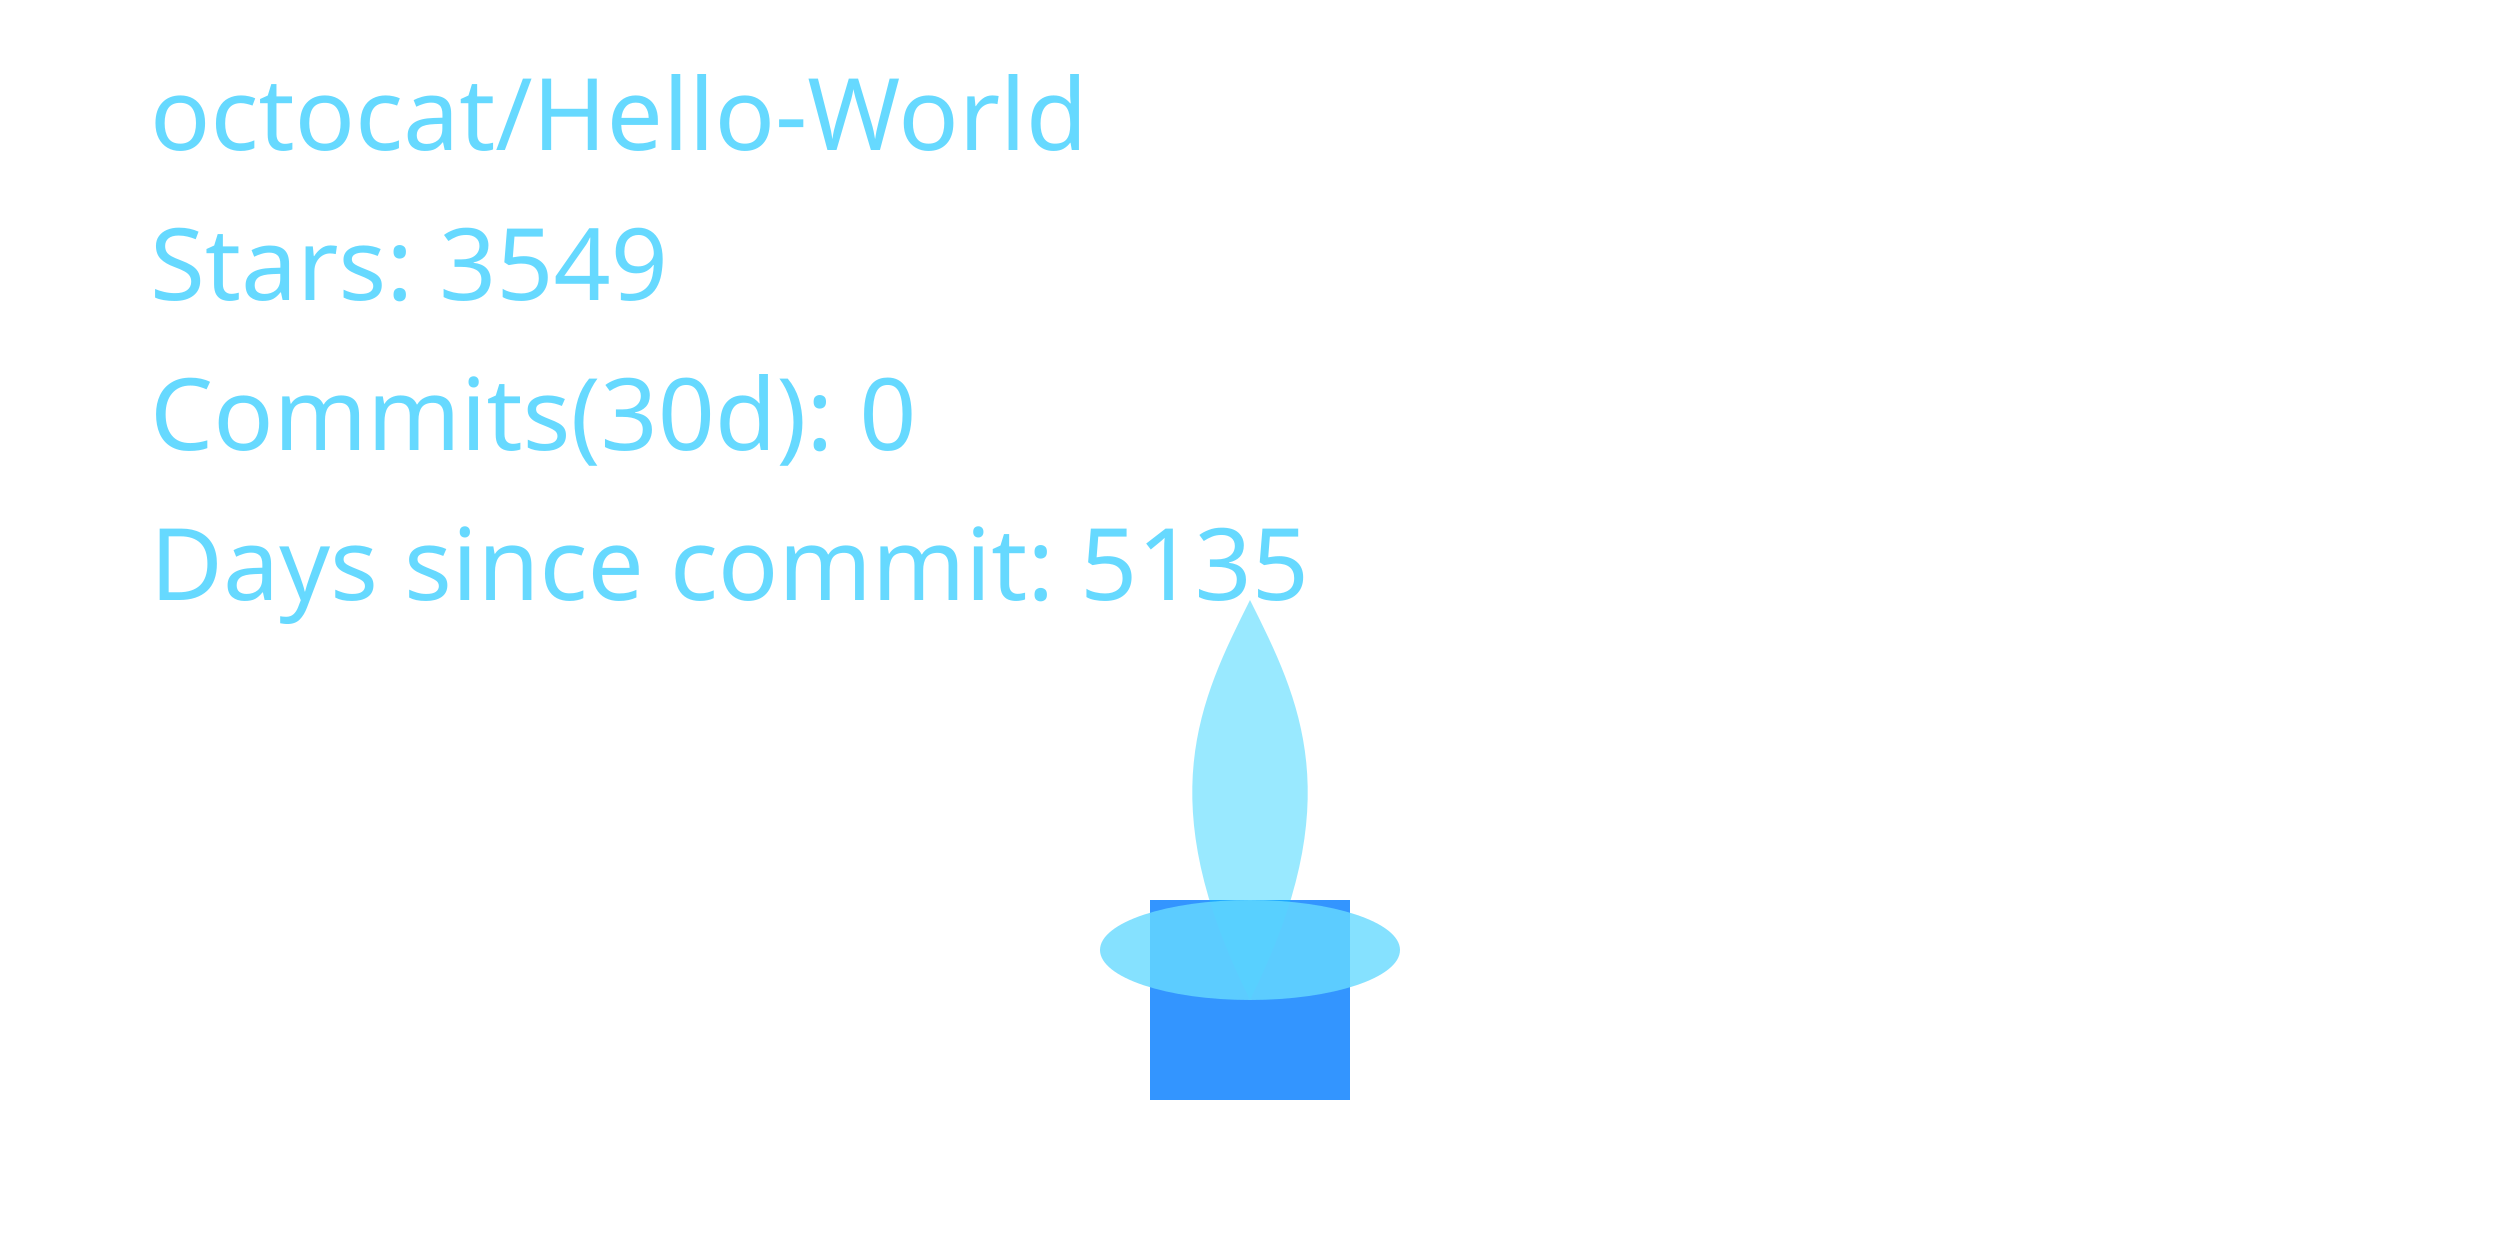
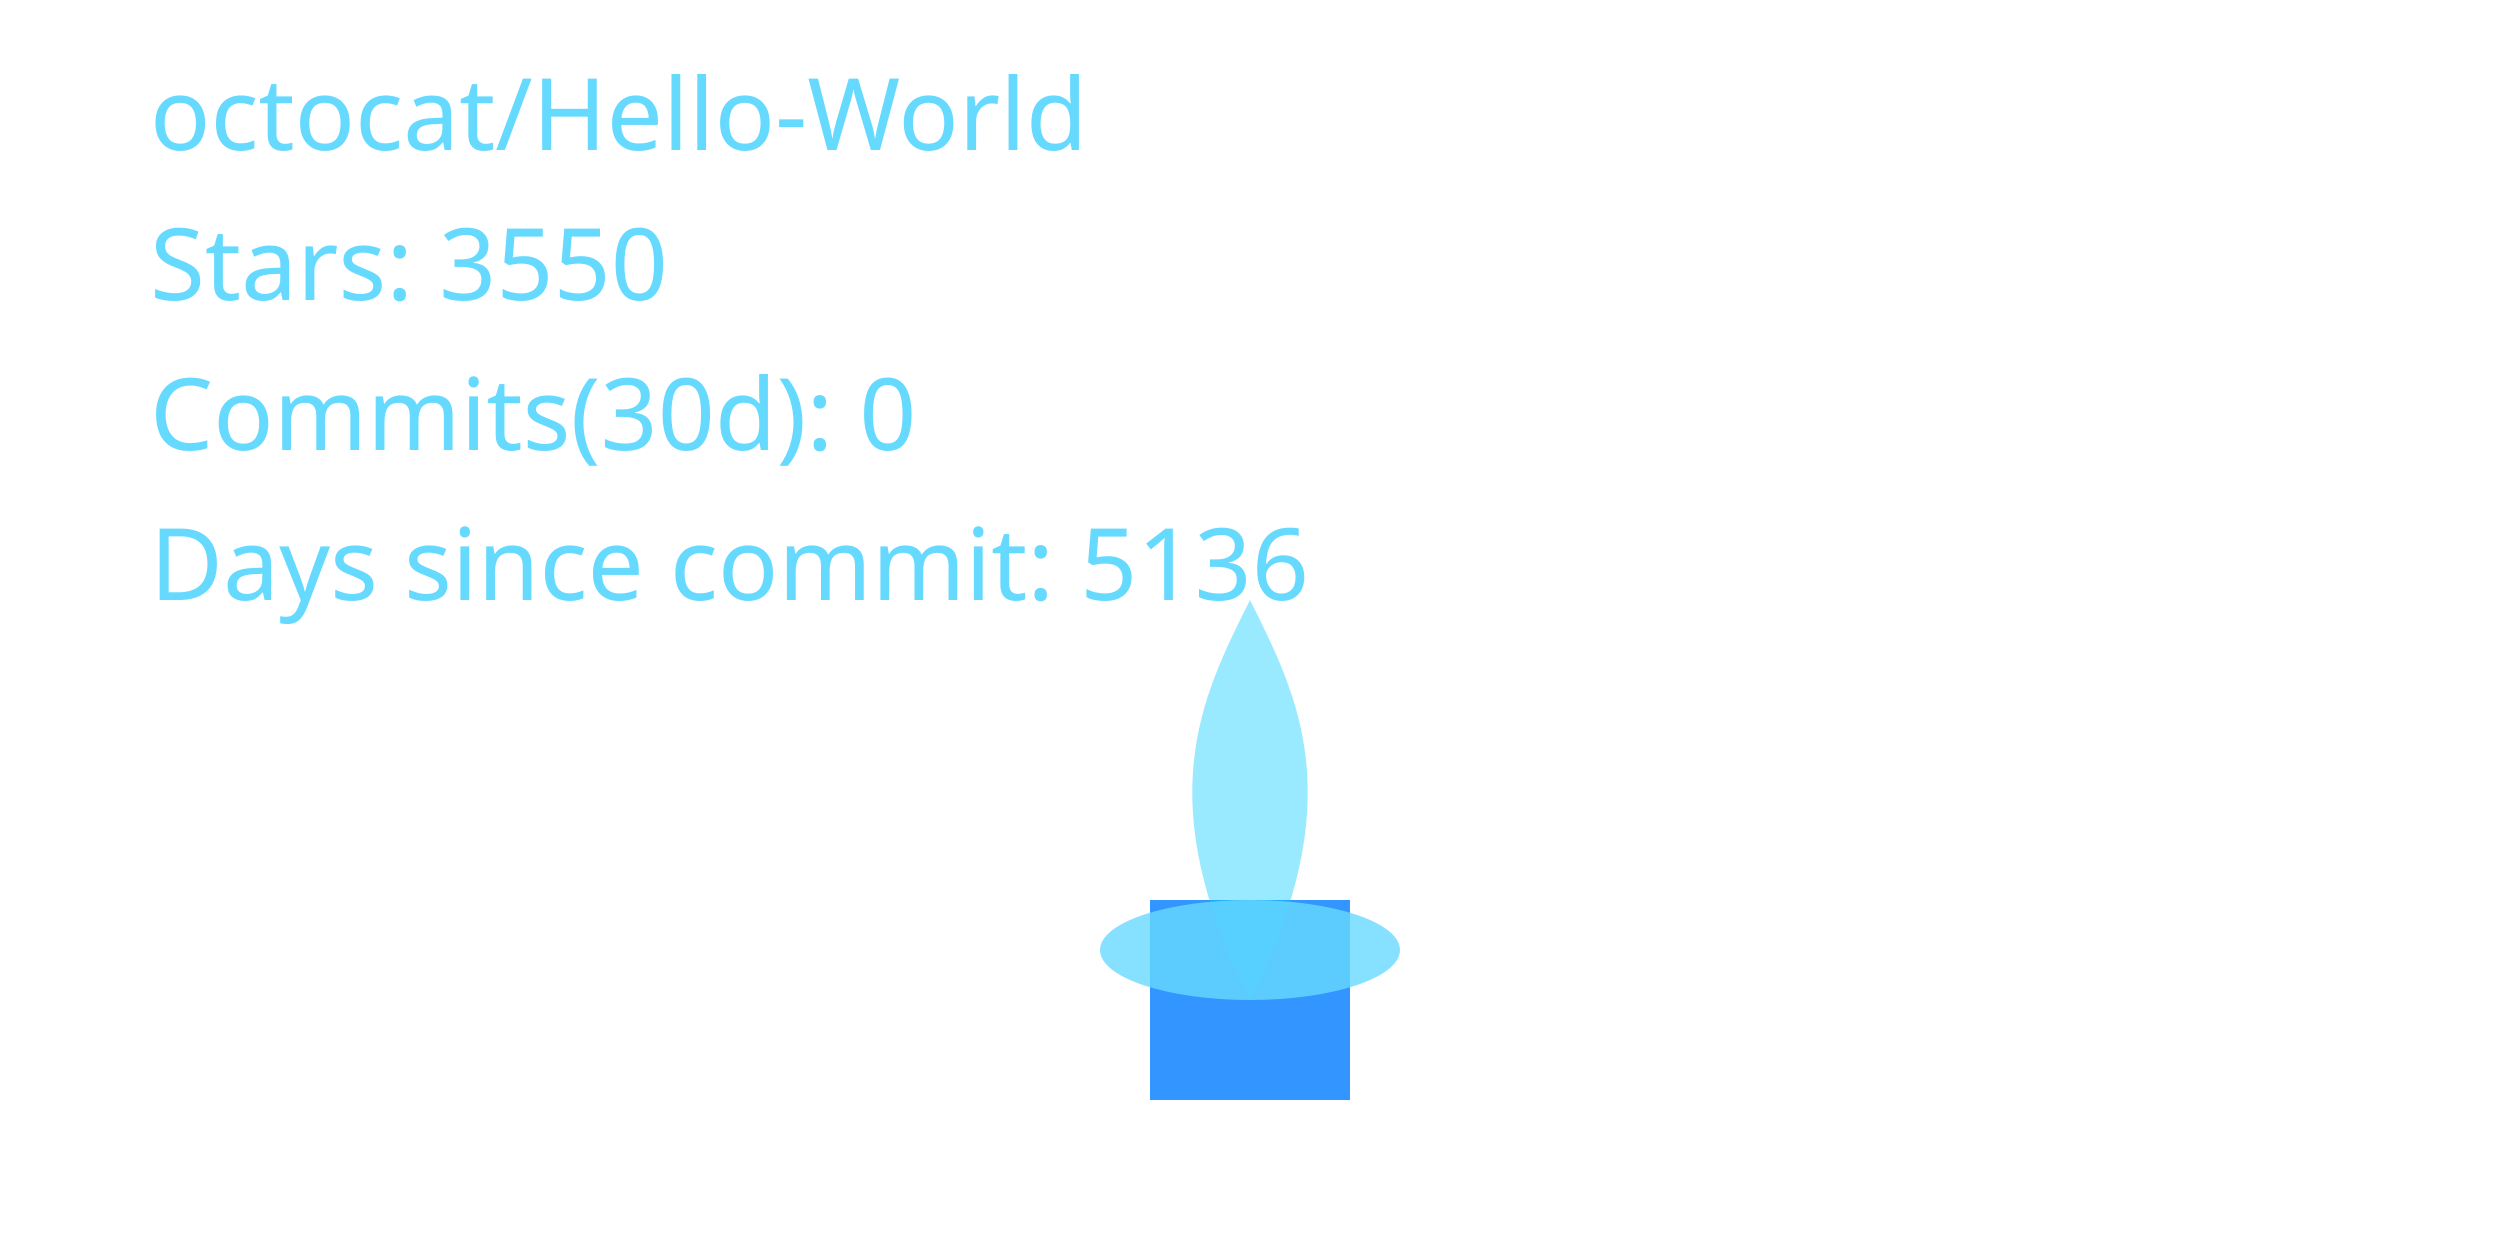
<svg xmlns="http://www.w3.org/2000/svg" width="400" height="200" viewBox="0 0 400 200" role="img" aria-label="Cyber Candle: octocat/Hello-World">
  <defs>
    <filter id="glassBlur" x="-20%" y="-20%" width="140%" height="140%">
      <feGaussianBlur stdDeviation="8" />
    </filter>
    <radialGradient id="flameGradient" cx="50%" cy="35%" r="65%">
      <stop offset="0%" stop-color="#00C7FF" stop-opacity="1.000" />
      <stop offset="70%" stop-color="#007AFF" stop-opacity="1.000" />
      <stop offset="100%" stop-color="#66D9FF" stop-opacity="1.000" />
    </radialGradient>
    <style>
      .holder { fill: rgba(255,255,255,0.08); stroke: rgba(255,255,255,0.2); stroke-width: 8; }
      .wick { fill: #007AFF; opacity: 0.8; }
      .flame-core { fill: url(#flameGradient); opacity: 0; transform-origin: 200px 160px; animation: flicker 3s ease-in-out infinite; animation-play-state: paused; animation-delay: -0.1s; }
      .flame-mid { fill: #00C7FF; opacity: 0.4; transform-origin: 200px 160px; animation: flicker calc(3s * 1.4) ease-in-out infinite; animation-play-state: paused; animation-delay: -0.8s; }
      .flame-ember { fill: #66D9FF; opacity: 0.8; }
      text { fill: #66D9FF; font-size: 16px; font-family: 'Segoe UI', sans-serif; }
      @keyframes flicker {
        0% { transform: scaleY(0.95) scaleX(0.98); opacity: 0.7; }
        33% { transform: scaleY(1.05) scaleX(0.97); opacity: 1.0; }
        66% { transform: scaleY(0.98) scaleX(1.02); opacity: 0.76; }
        100% { transform: scaleY(1.02) scaleX(0.99); opacity: 0.9; }
      }
    </style>
  </defs>
  <rect x="80" y="32" width="240" height="160" rx="16" class="holder" filter="url(#glassBlur)" />
  <rect x="184" y="144" width="32" height="32" class="wick" />
  <path d="M200 160 C176 200 184 152 200 120 C216 152 224 200 200 160 Z" class="flame-core" data-mode="ember" />
  <path d="M200 160 C184 128 192 112 200 96 C208 112 216 128 200 160 Z" class="flame-mid" />
  <ellipse cx="200" cy="152" rx="24" ry="8" class="flame-ember" />
  <text x="24" y="24">octocat/Hello-World</text>
-   <text x="24" y="48">Stars: 3549</text>
+   <text x="24" y="48">Stars: 3550</text>
  <text x="24" y="72">Commits(30d): 0</text>
-   <text x="24" y="96">Days since commit: 5135</text>
+   <text x="24" y="96">Days since commit: 5136</text>
</svg>
